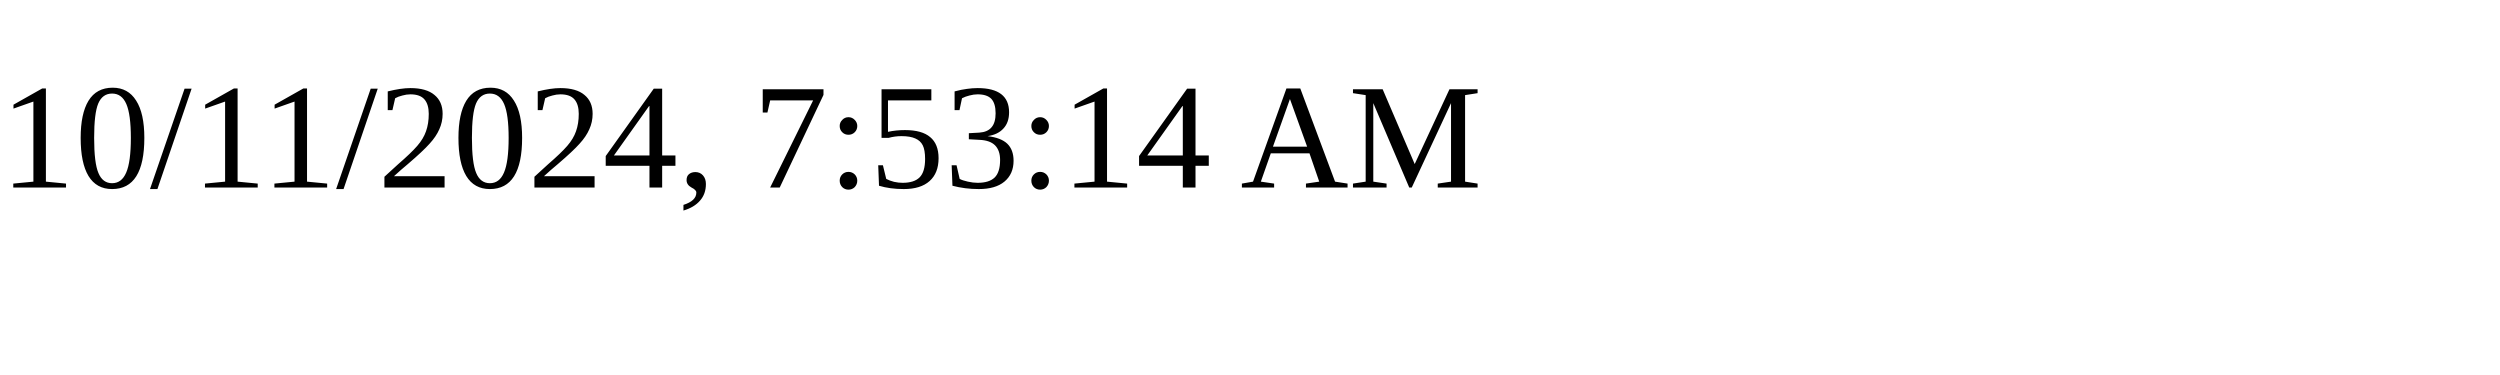
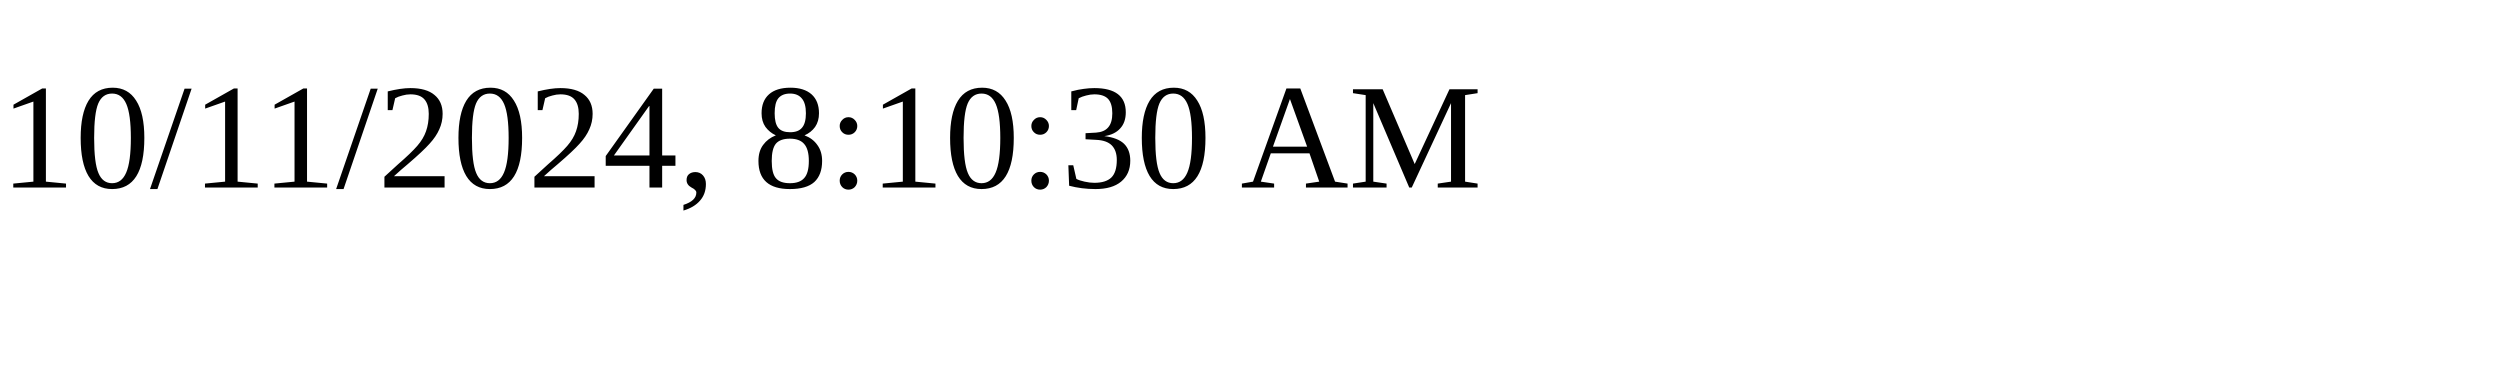
<svg xmlns="http://www.w3.org/2000/svg" height="30" width="200">
-   <text x="0" y="15">10/11/2024, 7:53:14 AM</text>
+   <text x="0" y="15">10/11/2024, 8:10:30 AM</text>
</svg>
